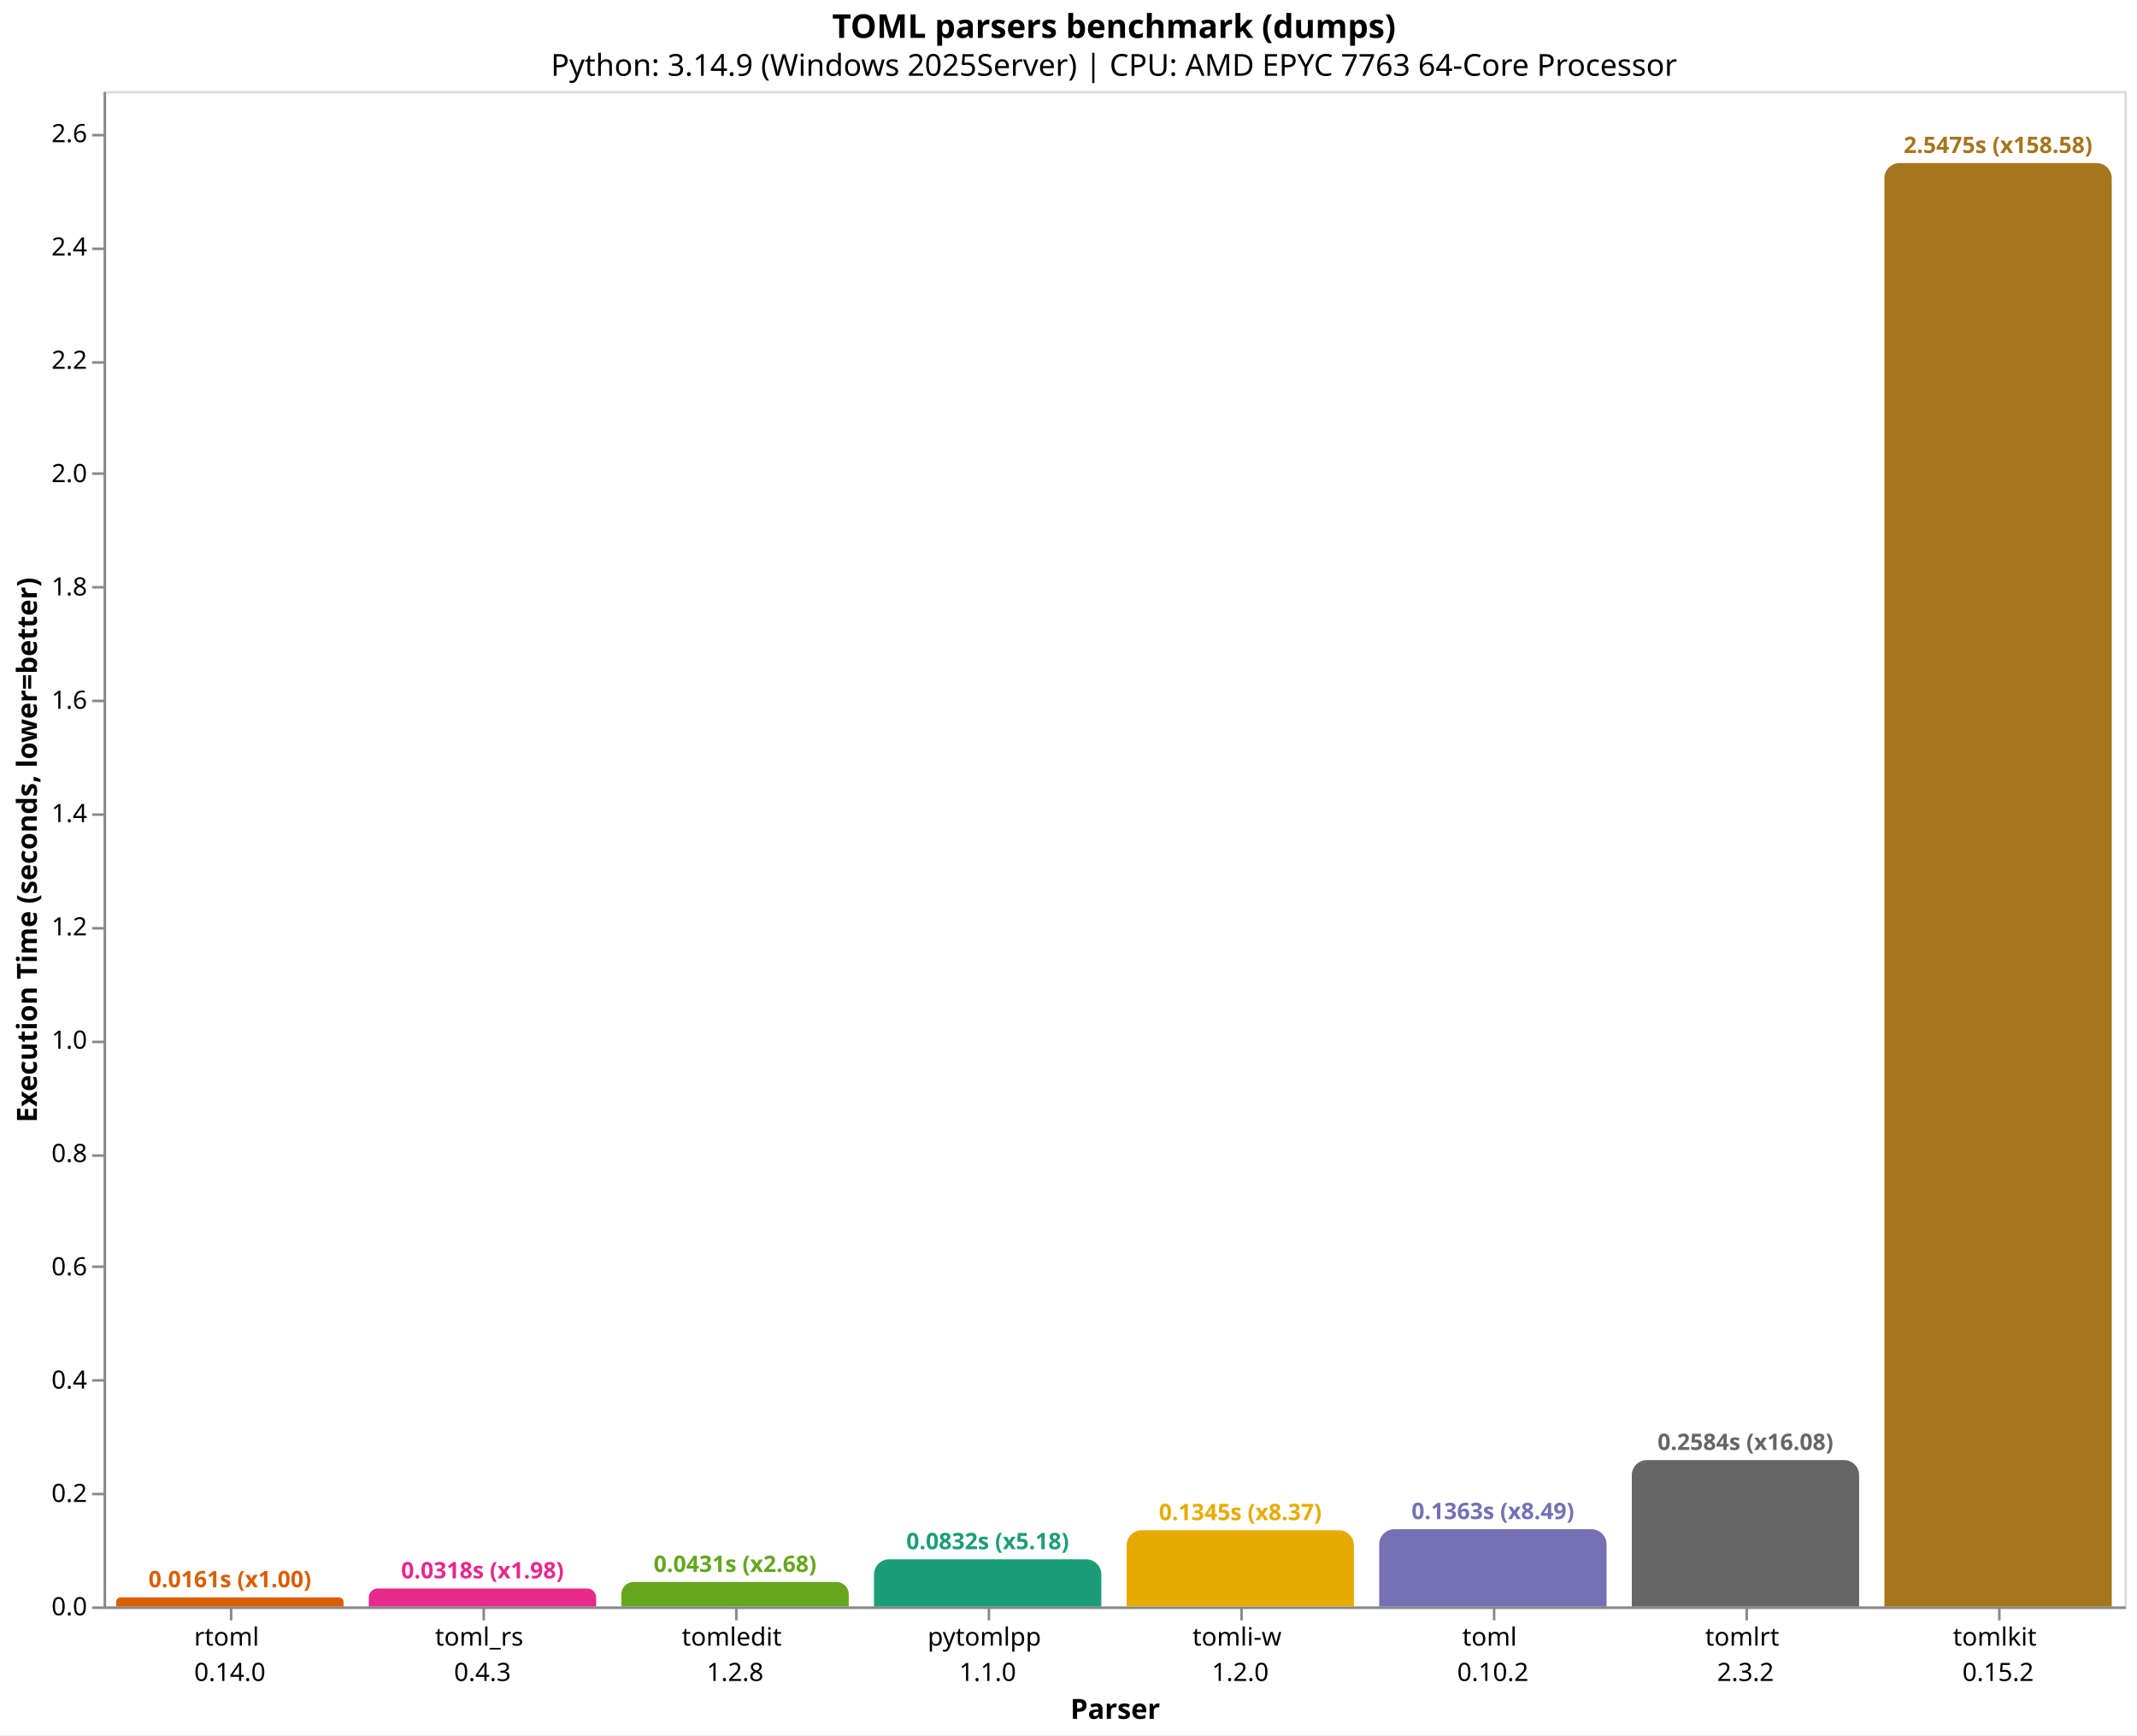
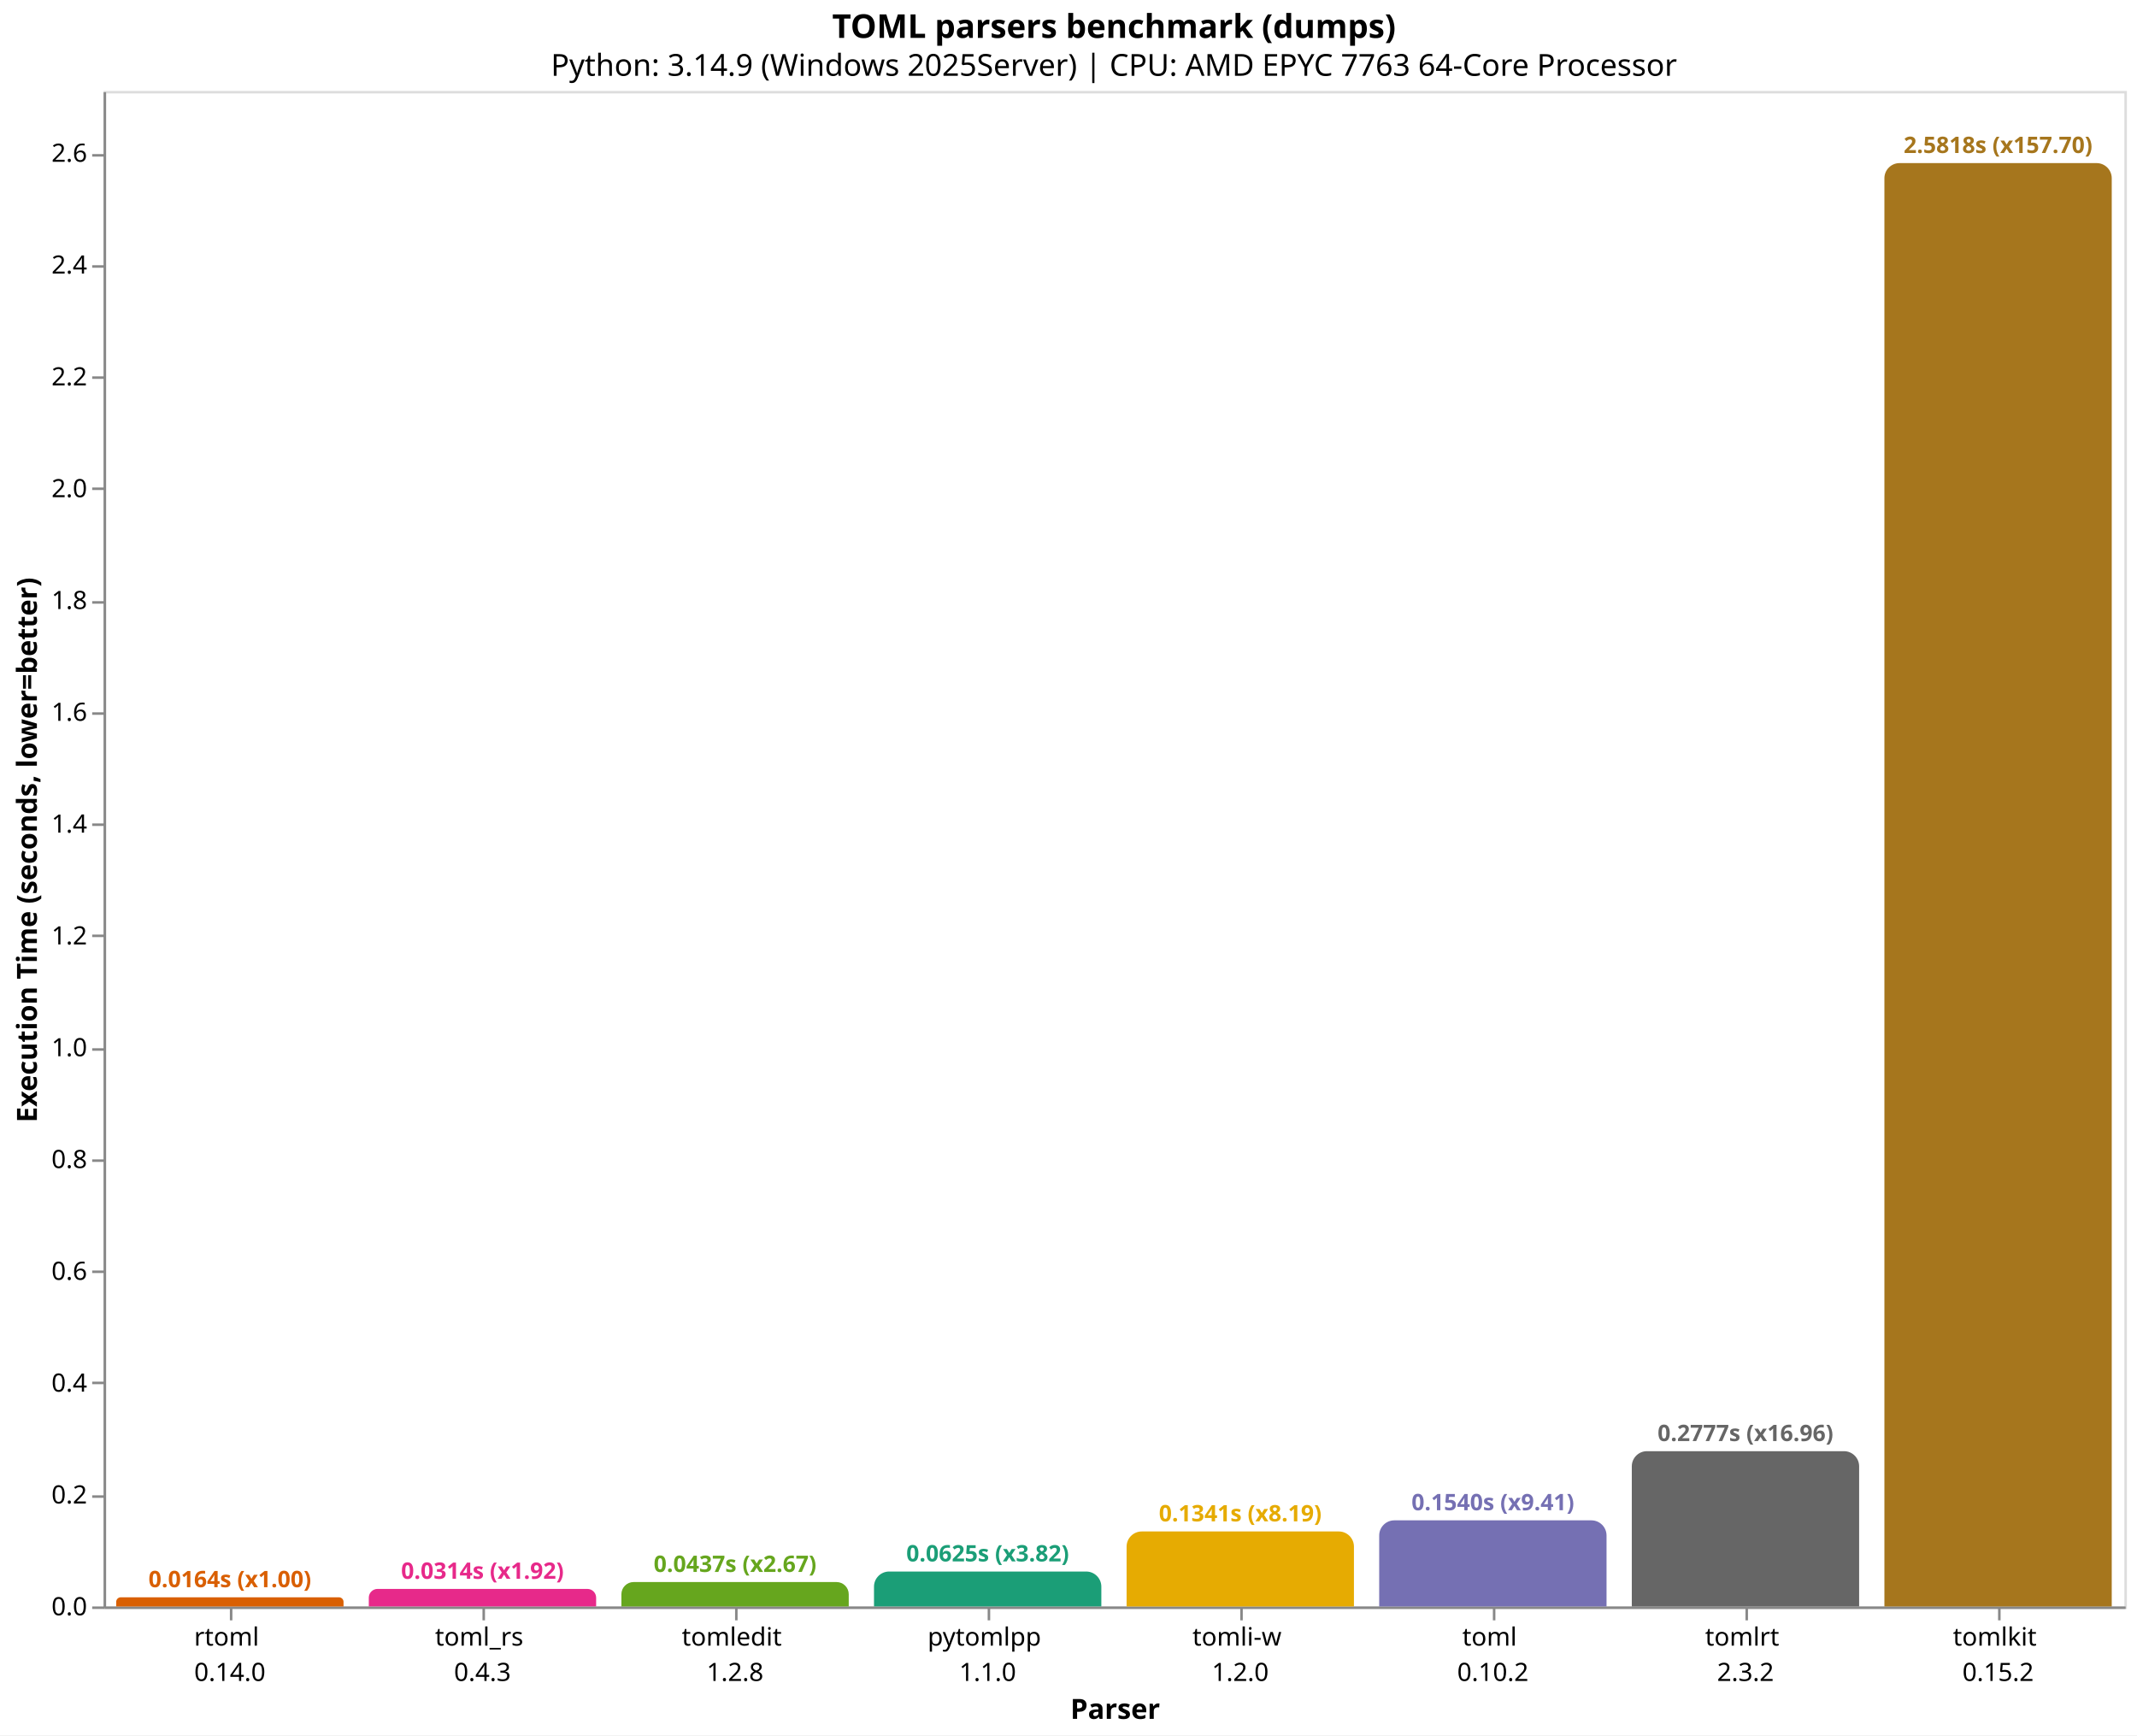
<svg xmlns="http://www.w3.org/2000/svg" version="1.1" class="marks" width="846" height="687" viewBox="0 0 846 687">
  <rect width="846" height="687" fill="white" />
  <g fill="none" stroke-miterlimit="10" transform="translate(41,36)">
    <g class="mark-group role-frame root" role="graphics-object" aria-roledescription="group mark container">
      <g transform="translate(0,0)">
        <path class="background" aria-hidden="true" d="M0.5,0.5h800v600h-800Z" stroke="#ddd" />
        <g>
          <g class="mark-group role-axis" role="graphics-symbol" aria-roledescription="axis" aria-label="X-axis titled 'Parser' for a discrete scale with 8 values: rtoml&#10;0.14.0, toml_rs&#10;0.4.3, tomledit&#10;1.2.8, pytomlpp&#10;1.1.0, tomli-w&#10;1.2.0, ending with tomlkit&#10;0.15.2">
            <g transform="translate(0.5,600.5)">
              <path class="background" aria-hidden="true" d="M0,0h0v0h0Z" pointer-events="none" />
              <g>
                <g class="mark-rule role-axis-tick" pointer-events="none">
                  <line transform="translate(50,0)" x2="0" y2="5" stroke="#888" stroke-width="1" opacity="1" />
                  <line transform="translate(150,0)" x2="0" y2="5" stroke="#888" stroke-width="1" opacity="1" />
                  <line transform="translate(250,0)" x2="0" y2="5" stroke="#888" stroke-width="1" opacity="1" />
                  <line transform="translate(350,0)" x2="0" y2="5" stroke="#888" stroke-width="1" opacity="1" />
                  <line transform="translate(450,0)" x2="0" y2="5" stroke="#888" stroke-width="1" opacity="1" />
                  <line transform="translate(550,0)" x2="0" y2="5" stroke="#888" stroke-width="1" opacity="1" />
                  <line transform="translate(650,0)" x2="0" y2="5" stroke="#888" stroke-width="1" opacity="1" />
                  <line transform="translate(750,0)" x2="0" y2="5" stroke="#888" stroke-width="1" opacity="1" />
                </g>
                <g class="mark-text role-axis-label" pointer-events="none">
                  <text text-anchor="middle" transform="translate(49.5,15)" font-family="sans-serif" font-size="10px" fill="#000" opacity="1">
                    <tspan>rtoml</tspan>
                    <tspan x="0" dy="14">0.14.0</tspan>
                  </text>
                  <text text-anchor="middle" transform="translate(149.5,15)" font-family="sans-serif" font-size="10px" fill="#000" opacity="1">
                    <tspan>toml_rs</tspan>
                    <tspan x="0" dy="14">0.4.3</tspan>
                  </text>
                  <text text-anchor="middle" transform="translate(249.5,15)" font-family="sans-serif" font-size="10px" fill="#000" opacity="1">
                    <tspan>tomledit</tspan>
                    <tspan x="0" dy="14">1.2.8</tspan>
                  </text>
                  <text text-anchor="middle" transform="translate(349.5,15)" font-family="sans-serif" font-size="10px" fill="#000" opacity="1">
                    <tspan>pytomlpp</tspan>
                    <tspan x="0" dy="14">1.1.0</tspan>
                  </text>
                  <text text-anchor="middle" transform="translate(449.5,15)" font-family="sans-serif" font-size="10px" fill="#000" opacity="1">
                    <tspan>tomli-w</tspan>
                    <tspan x="0" dy="14">1.2.0</tspan>
                  </text>
                  <text text-anchor="middle" transform="translate(549.5,15)" font-family="sans-serif" font-size="10px" fill="#000" opacity="1">
                    <tspan>toml</tspan>
                    <tspan x="0" dy="14">0.10.2</tspan>
                  </text>
                  <text text-anchor="middle" transform="translate(649.5,15)" font-family="sans-serif" font-size="10px" fill="#000" opacity="1">
                    <tspan>tomlrt</tspan>
                    <tspan x="0" dy="14">2.3.2</tspan>
                  </text>
                  <text text-anchor="middle" transform="translate(749.5,15)" font-family="sans-serif" font-size="10px" fill="#000" opacity="1">
                    <tspan>tomlkit</tspan>
                    <tspan x="0" dy="14">0.15.2</tspan>
                  </text>
                </g>
                <g class="mark-rule role-axis-domain" pointer-events="none">
                  <line transform="translate(0,0)" x2="800" y2="0" stroke="#888" stroke-width="1" opacity="1" />
                </g>
                <g class="mark-text role-axis-title" pointer-events="none">
                  <text text-anchor="middle" transform="translate(400,44)" font-family="sans-serif" font-size="11px" font-weight="bold" fill="#000" opacity="1">Parser</text>
                </g>
              </g>
              <path class="foreground" aria-hidden="true" d="" pointer-events="none" display="none" />
            </g>
          </g>
          <g class="mark-group role-axis" role="graphics-symbol" aria-roledescription="axis" aria-label="Y-axis titled 'Execution Time (seconds, lower=better)' for a linear scale with values from 0.0 to 2.7">
            <g transform="translate(0.5,0.5)">
              <path class="background" aria-hidden="true" d="M0,0h0v0h0Z" pointer-events="none" />
              <g>
                <g class="mark-rule role-axis-tick" pointer-events="none">
                  <line transform="translate(0,600)" x2="-5" y2="0" stroke="#888" stroke-width="1" opacity="1" />
-                   <line transform="translate(0,555)" x2="-5" y2="0" stroke="#888" stroke-width="1" opacity="1" />
-                   <line transform="translate(0,510)" x2="-5" y2="0" stroke="#888" stroke-width="1" opacity="1" />
-                   <line transform="translate(0,465)" x2="-5" y2="0" stroke="#888" stroke-width="1" opacity="1" />
-                   <line transform="translate(0,421)" x2="-5" y2="0" stroke="#888" stroke-width="1" opacity="1" />
-                   <line transform="translate(0,376)" x2="-5" y2="0" stroke="#888" stroke-width="1" opacity="1" />
-                   <line transform="translate(0,331)" x2="-5" y2="0" stroke="#888" stroke-width="1" opacity="1" />
-                   <line transform="translate(0,286)" x2="-5" y2="0" stroke="#888" stroke-width="1" opacity="1" />
-                   <line transform="translate(0,241)" x2="-5" y2="0" stroke="#888" stroke-width="1" opacity="1" />
-                   <line transform="translate(0,196)" x2="-5" y2="0" stroke="#888" stroke-width="1" opacity="1" />
-                   <line transform="translate(0,151)" x2="-5" y2="0" stroke="#888" stroke-width="1" opacity="1" />
-                   <line transform="translate(0,107)" x2="-5" y2="0" stroke="#888" stroke-width="1" opacity="1" />
-                   <line transform="translate(0,62)" x2="-5" y2="0" stroke="#888" stroke-width="1" opacity="1" />
-                   <line transform="translate(0,17)" x2="-5" y2="0" stroke="#888" stroke-width="1" opacity="1" />
+                   <line transform="translate(0,556)" x2="-5" y2="0" stroke="#888" stroke-width="1" opacity="1" />
+                   <line transform="translate(0,511)" x2="-5" y2="0" stroke="#888" stroke-width="1" opacity="1" />
+                   <line transform="translate(0,467)" x2="-5" y2="0" stroke="#888" stroke-width="1" opacity="1" />
+                   <line transform="translate(0,423)" x2="-5" y2="0" stroke="#888" stroke-width="1" opacity="1" />
+                   <line transform="translate(0,379)" x2="-5" y2="0" stroke="#888" stroke-width="1" opacity="1" />
+                   <line transform="translate(0,334)" x2="-5" y2="0" stroke="#888" stroke-width="1" opacity="1" />
+                   <line transform="translate(0,290)" x2="-5" y2="0" stroke="#888" stroke-width="1" opacity="1" />
+                   <line transform="translate(0,246)" x2="-5" y2="0" stroke="#888" stroke-width="1" opacity="1" />
+                   <line transform="translate(0,202)" x2="-5" y2="0" stroke="#888" stroke-width="1" opacity="1" />
+                   <line transform="translate(0,157)" x2="-5" y2="0" stroke="#888" stroke-width="1" opacity="1" />
+                   <line transform="translate(0,113)" x2="-5" y2="0" stroke="#888" stroke-width="1" opacity="1" />
+                   <line transform="translate(0,69)" x2="-5" y2="0" stroke="#888" stroke-width="1" opacity="1" />
+                   <line transform="translate(0,25)" x2="-5" y2="0" stroke="#888" stroke-width="1" opacity="1" />
                </g>
                <g class="mark-text role-axis-label" pointer-events="none">
                  <text text-anchor="end" transform="translate(-7,603)" font-family="sans-serif" font-size="10px" fill="#000" opacity="1">0.0</text>
-                   <text text-anchor="end" transform="translate(-7,558.1376)" font-family="sans-serif" font-size="10px" fill="#000" opacity="1">0.2</text>
-                   <text text-anchor="end" transform="translate(-7,513.2753)" font-family="sans-serif" font-size="10px" fill="#000" opacity="1">0.4</text>
-                   <text text-anchor="end" transform="translate(-7,468.4129)" font-family="sans-serif" font-size="10px" fill="#000" opacity="1">0.6</text>
-                   <text text-anchor="end" transform="translate(-7,423.5506)" font-family="sans-serif" font-size="10px" fill="#000" opacity="1">0.8</text>
-                   <text text-anchor="end" transform="translate(-7,378.6882)" font-family="sans-serif" font-size="10px" fill="#000" opacity="1">1.0</text>
-                   <text text-anchor="end" transform="translate(-7,333.8259)" font-family="sans-serif" font-size="10px" fill="#000" opacity="1">1.2</text>
-                   <text text-anchor="end" transform="translate(-7,288.9635)" font-family="sans-serif" font-size="10px" fill="#000" opacity="1">1.4</text>
-                   <text text-anchor="end" transform="translate(-7,244.1012)" font-family="sans-serif" font-size="10px" fill="#000" opacity="1">1.6</text>
-                   <text text-anchor="end" transform="translate(-7,199.2388)" font-family="sans-serif" font-size="10px" fill="#000" opacity="1">1.8</text>
-                   <text text-anchor="end" transform="translate(-7,154.3765)" font-family="sans-serif" font-size="10px" fill="#000" opacity="1">2.0</text>
-                   <text text-anchor="end" transform="translate(-7,109.5141)" font-family="sans-serif" font-size="10px" fill="#000" opacity="1">2.2</text>
-                   <text text-anchor="end" transform="translate(-7,64.65178)" font-family="sans-serif" font-size="10px" fill="#000" opacity="1">2.4</text>
-                   <text text-anchor="end" transform="translate(-7,19.78943)" font-family="sans-serif" font-size="10px" fill="#000" opacity="1">2.6</text>
+                   <text text-anchor="end" transform="translate(-7,558.7346)" font-family="sans-serif" font-size="10px" fill="#000" opacity="1">0.2</text>
+                   <text text-anchor="end" transform="translate(-7,514.4692)" font-family="sans-serif" font-size="10px" fill="#000" opacity="1">0.4</text>
+                   <text text-anchor="end" transform="translate(-7,470.2039)" font-family="sans-serif" font-size="10px" fill="#000" opacity="1">0.6</text>
+                   <text text-anchor="end" transform="translate(-7,425.9385)" font-family="sans-serif" font-size="10px" fill="#000" opacity="1">0.8</text>
+                   <text text-anchor="end" transform="translate(-7,381.6731)" font-family="sans-serif" font-size="10px" fill="#000" opacity="1">1.0</text>
+                   <text text-anchor="end" transform="translate(-7,337.4077)" font-family="sans-serif" font-size="10px" fill="#000" opacity="1">1.2</text>
+                   <text text-anchor="end" transform="translate(-7,293.1424)" font-family="sans-serif" font-size="10px" fill="#000" opacity="1">1.4</text>
+                   <text text-anchor="end" transform="translate(-7,248.877)" font-family="sans-serif" font-size="10px" fill="#000" opacity="1">1.6</text>
+                   <text text-anchor="end" transform="translate(-7,204.6116)" font-family="sans-serif" font-size="10px" fill="#000" opacity="1">1.8</text>
+                   <text text-anchor="end" transform="translate(-7,160.3462)" font-family="sans-serif" font-size="10px" fill="#000" opacity="1">2.0</text>
+                   <text text-anchor="end" transform="translate(-7,116.0809)" font-family="sans-serif" font-size="10px" fill="#000" opacity="1">2.2</text>
+                   <text text-anchor="end" transform="translate(-7,71.81549)" font-family="sans-serif" font-size="10px" fill="#000" opacity="1">2.4</text>
+                   <text text-anchor="end" transform="translate(-7,27.55012)" font-family="sans-serif" font-size="10px" fill="#000" opacity="1">2.6</text>
                </g>
                <g class="mark-rule role-axis-domain" pointer-events="none">
                  <line transform="translate(0,600)" x2="0" y2="-600" stroke="#888" stroke-width="1" opacity="1" />
                </g>
                <g class="mark-text role-axis-title" pointer-events="none">
                  <text text-anchor="middle" transform="translate(-24.90137,300) rotate(-90) translate(0,-2)" font-family="sans-serif" font-size="11px" font-weight="bold" fill="#000" opacity="1">Execution Time (seconds, lower=better)</text>
                </g>
              </g>
              <path class="foreground" aria-hidden="true" d="" pointer-events="none" display="none" />
            </g>
          </g>
          <g class="mark-group role-scope" role="graphics-object" aria-roledescription="group mark container">
-             <g transform="translate(5,596.3967)">
-               <path class="background" aria-hidden="true" d="M1.802,0L88.198,0C89.193,0,90,0.807,90,1.802L90,3.603C90,3.603,90,3.603,90,3.603L0,3.603C0,3.603,0,3.603,0,3.603L0,1.802C0,0.807,0.807,0,1.802,0Z" />
+             <g transform="translate(5,596.3764)">
+               <path class="background" aria-hidden="true" d="M1.812,0L88.188,0C89.188,0,90,0.812,90,1.812L90,3.624C90,3.624,90,3.624,90,3.624L0,3.624C0,3.624,0,3.624,0,3.624L0,1.812C0,0.812,0.812,0,1.812,0Z" />
              <g clip-path="url(#clip9)">
                <g class="mark-group role-scope" role="graphics-object" aria-roledescription="group mark container">
-                   <g transform="translate(0,-596.3967)">
-                     <path class="background" aria-hidden="true" d="M0,0h90v0h-90Z" />
-                     <g>
-                       <g class="mark-rect role-mark layer_0_marks" role="graphics-object" aria-roledescription="rect mark container">
-                         <path aria-label="Parser: rtoml&#10;0.14.0; Execution Time (seconds, lower=better): 0.016064; parser: rtoml; Execution Time (s): 0.0161; Slowdown: 1.00" role="graphics-symbol" aria-roledescription="bar" d="M0,596.397h90v3.603h-90Z" fill="#d95f02" />
-                       </g>
-                     </g>
-                     <path class="foreground" aria-hidden="true" d="" display="none" />
-                   </g>
-                 </g>
-               </g>
-               <path class="foreground" aria-hidden="true" d="" display="none" />
-             </g>
-             <g transform="translate(105,592.875)">
-               <path class="background" aria-hidden="true" d="M3.562,0L86.438,0C88.404,0,90,1.596,90,3.562L90,7.125C90,7.125,90,7.125,90,7.125L0,7.125C0,7.125,0,7.125,0,7.125L0,3.562C0,1.596,1.596,0,3.562,0Z" />
+                   <g transform="translate(0,-596.3764)">
+                     <path class="background" aria-hidden="true" d="M0,0h90v0h-90Z" />
+                     <g>
+                       <g class="mark-rect role-mark layer_0_marks" role="graphics-object" aria-roledescription="rect mark container">
+                         <path aria-label="Parser: rtoml&#10;0.14.0; Execution Time (seconds, lower=better): 0.016372; parser: rtoml; Execution Time (s): 0.0164; Slowdown: 1.00" role="graphics-symbol" aria-roledescription="bar" d="M0,596.376h90v3.624h-90Z" fill="#d95f02" />
+                       </g>
+                     </g>
+                     <path class="foreground" aria-hidden="true" d="" display="none" />
+                   </g>
+                 </g>
+               </g>
+               <path class="foreground" aria-hidden="true" d="" display="none" />
+             </g>
+             <g transform="translate(105,593.0585)">
+               <path class="background" aria-hidden="true" d="M3.471,0L86.529,0C88.445,0,90,1.555,90,3.471L90,6.941C90,6.941,90,6.941,90,6.941L0,6.941C0,6.941,0,6.941,0,6.941L0,3.471C0,1.555,1.555,0,3.471,0Z" />
              <g clip-path="url(#clip10)">
                <g class="mark-group role-scope" role="graphics-object" aria-roledescription="group mark container">
-                   <g transform="translate(0,-592.875)">
-                     <path class="background" aria-hidden="true" d="M0,0h90v0h-90Z" />
-                     <g>
-                       <g class="mark-rect role-mark layer_0_marks" role="graphics-object" aria-roledescription="rect mark container">
-                         <path aria-label="Parser: toml_rs&#10;0.4.3; Execution Time (seconds, lower=better): 0.0317638; parser: toml_rs; Execution Time (s): 0.0318; Slowdown: 1.98" role="graphics-symbol" aria-roledescription="bar" d="M0,592.875h90v7.125h-90Z" fill="#e7298a" />
-                       </g>
-                     </g>
-                     <path class="foreground" aria-hidden="true" d="" display="none" />
-                   </g>
-                 </g>
-               </g>
-               <path class="foreground" aria-hidden="true" d="" display="none" />
-             </g>
-             <g transform="translate(205,590.3366)">
-               <path class="background" aria-hidden="true" d="M4.832,0L85.168,0C87.835,0,90,2.165,90,4.832L90,9.663C90,9.663,90,9.663,90,9.663L0,9.663C0,9.663,0,9.663,0,9.663L0,4.832C0,2.165,2.165,0,4.832,0Z" />
+                   <g transform="translate(0,-593.0585)">
+                     <path class="background" aria-hidden="true" d="M0,0h90v0h-90Z" />
+                     <g>
+                       <g class="mark-rect role-mark layer_0_marks" role="graphics-object" aria-roledescription="rect mark container">
+                         <path aria-label="Parser: toml_rs&#10;0.4.3; Execution Time (seconds, lower=better): 0.0313629; parser: toml_rs; Execution Time (s): 0.0314; Slowdown: 1.92" role="graphics-symbol" aria-roledescription="bar" d="M0,593.059h90v6.941h-90Z" fill="#e7298a" />
+                       </g>
+                     </g>
+                     <path class="foreground" aria-hidden="true" d="" display="none" />
+                   </g>
+                 </g>
+               </g>
+               <path class="foreground" aria-hidden="true" d="" display="none" />
+             </g>
+             <g transform="translate(205,590.3383)">
+               <path class="background" aria-hidden="true" d="M4.831,0L85.169,0C87.835,0,90,2.165,90,4.831L90,9.662C90,9.662,90,9.662,90,9.662L0,9.662C0,9.662,0,9.662,0,9.662L0,4.831C0,2.165,2.165,0,4.831,0Z" />
              <g clip-path="url(#clip11)">
                <g class="mark-group role-scope" role="graphics-object" aria-roledescription="group mark container">
-                   <g transform="translate(0,-590.3366)">
-                     <path class="background" aria-hidden="true" d="M0,0h90v0h-90Z" />
-                     <g>
-                       <g class="mark-rect role-mark layer_0_marks" role="graphics-object" aria-roledescription="rect mark container">
-                         <path aria-label="Parser: tomledit&#10;1.2.8; Execution Time (seconds, lower=better): 0.0430804; parser: tomledit; Execution Time (s): 0.0431; Slowdown: 2.68" role="graphics-symbol" aria-roledescription="bar" d="M0,590.337h90v9.663h-90Z" fill="#66a61e" />
-                       </g>
-                     </g>
-                     <path class="foreground" aria-hidden="true" d="" display="none" />
-                   </g>
-                 </g>
-               </g>
-               <path class="foreground" aria-hidden="true" d="" display="none" />
-             </g>
-             <g transform="translate(305,581.3371)">
-               <path class="background" aria-hidden="true" d="M6,0L84,0C87.311,0,90,2.689,90,6L90,18.663C90,18.663,90,18.663,90,18.663L0,18.663C0,18.663,0,18.663,0,18.663L0,6C0,2.689,2.689,0,6,0Z" />
+                   <g transform="translate(0,-590.3383)">
+                     <path class="background" aria-hidden="true" d="M0,0h90v0h-90Z" />
+                     <g>
+                       <g class="mark-rect role-mark layer_0_marks" role="graphics-object" aria-roledescription="rect mark container">
+                         <path aria-label="Parser: tomledit&#10;1.2.8; Execution Time (seconds, lower=better): 0.0436535; parser: tomledit; Execution Time (s): 0.0437; Slowdown: 2.67" role="graphics-symbol" aria-roledescription="bar" d="M0,590.338h90v9.662h-90Z" fill="#66a61e" />
+                       </g>
+                     </g>
+                     <path class="foreground" aria-hidden="true" d="" display="none" />
+                   </g>
+                 </g>
+               </g>
+               <path class="foreground" aria-hidden="true" d="" display="none" />
+             </g>
+             <g transform="translate(305,586.1716)">
+               <path class="background" aria-hidden="true" d="M6,0L84,0C87.311,0,90,2.689,90,6L90,13.828C90,13.828,90,13.828,90,13.828L0,13.828C0,13.828,0,13.828,0,13.828L0,6C0,2.689,2.689,0,6,0Z" />
              <g clip-path="url(#clip12)">
                <g class="mark-group role-scope" role="graphics-object" aria-roledescription="group mark container">
-                   <g transform="translate(0,-581.3371)">
-                     <path class="background" aria-hidden="true" d="M0,0h90v0h-90Z" />
-                     <g>
-                       <g class="mark-rect role-mark layer_0_marks" role="graphics-object" aria-roledescription="rect mark container">
-                         <path aria-label="Parser: pytomlpp&#10;1.1.0; Execution Time (seconds, lower=better): 0.0832008; parser: pytomlpp; Execution Time (s): 0.0832; Slowdown: 5.18" role="graphics-symbol" aria-roledescription="bar" d="M0,581.337h90v18.663h-90Z" fill="#1b9e77" />
-                       </g>
-                     </g>
-                     <path class="foreground" aria-hidden="true" d="" display="none" />
-                   </g>
-                 </g>
-               </g>
-               <path class="foreground" aria-hidden="true" d="" display="none" />
-             </g>
-             <g transform="translate(405,569.8352)">
-               <path class="background" aria-hidden="true" d="M6,0L84,0C87.311,0,90,2.689,90,6L90,30.165C90,30.165,90,30.165,90,30.165L0,30.165C0,30.165,0,30.165,0,30.165L0,6C0,2.689,2.689,0,6,0Z" />
+                   <g transform="translate(0,-586.1716)">
+                     <path class="background" aria-hidden="true" d="M0,0h90v0h-90Z" />
+                     <g>
+                       <g class="mark-rect role-mark layer_0_marks" role="graphics-object" aria-roledescription="rect mark container">
+                         <path aria-label="Parser: pytomlpp&#10;1.1.0; Execution Time (seconds, lower=better): 0.0624797; parser: pytomlpp; Execution Time (s): 0.0625; Slowdown: 3.82" role="graphics-symbol" aria-roledescription="bar" d="M0,586.172h90v13.828h-90Z" fill="#1b9e77" />
+                       </g>
+                     </g>
+                     <path class="foreground" aria-hidden="true" d="" display="none" />
+                   </g>
+                 </g>
+               </g>
+               <path class="foreground" aria-hidden="true" d="" display="none" />
+             </g>
+             <g transform="translate(405,570.311)">
+               <path class="background" aria-hidden="true" d="M6,0L84,0C87.311,0,90,2.689,90,6L90,29.689C90,29.689,90,29.689,90,29.689L0,29.689C0,29.689,0,29.689,0,29.689L0,6C0,2.689,2.689,0,6,0Z" />
              <g clip-path="url(#clip13)">
                <g class="mark-group role-scope" role="graphics-object" aria-roledescription="group mark container">
-                   <g transform="translate(0,-569.8352)">
-                     <path class="background" aria-hidden="true" d="M0,0h90v0h-90Z" />
-                     <g>
-                       <g class="mark-rect role-mark layer_0_marks" role="graphics-object" aria-roledescription="rect mark container">
-                         <path aria-label="Parser: tomli-w&#10;1.2.0; Execution Time (seconds, lower=better): 0.134477; parser: tomli-w; Execution Time (s): 0.1345; Slowdown: 8.37" role="graphics-symbol" aria-roledescription="bar" d="M0,569.835h90v30.165h-90Z" fill="#e6ab02" />
-                       </g>
-                     </g>
-                     <path class="foreground" aria-hidden="true" d="" display="none" />
-                   </g>
-                 </g>
-               </g>
-               <path class="foreground" aria-hidden="true" d="" display="none" />
-             </g>
-             <g transform="translate(505,569.4248)">
-               <path class="background" aria-hidden="true" d="M6,0L84,0C87.311,0,90,2.689,90,6L90,30.575C90,30.575,90,30.575,90,30.575L0,30.575C0,30.575,0,30.575,0,30.575L0,6C0,2.689,2.689,0,6,0Z" />
+                   <g transform="translate(0,-570.311)">
+                     <path class="background" aria-hidden="true" d="M0,0h90v0h-90Z" />
+                     <g>
+                       <g class="mark-rect role-mark layer_0_marks" role="graphics-object" aria-roledescription="rect mark container">
+                         <path aria-label="Parser: tomli-w&#10;1.2.0; Execution Time (seconds, lower=better): 0.1341408; parser: tomli-w; Execution Time (s): 0.1341; Slowdown: 8.19" role="graphics-symbol" aria-roledescription="bar" d="M0,570.311h90v29.689h-90Z" fill="#e6ab02" />
+                       </g>
+                     </g>
+                     <path class="foreground" aria-hidden="true" d="" display="none" />
+                   </g>
+                 </g>
+               </g>
+               <path class="foreground" aria-hidden="true" d="" display="none" />
+             </g>
+             <g transform="translate(505,565.9099)">
+               <path class="background" aria-hidden="true" d="M6,0L84,0C87.311,0,90,2.689,90,6L90,34.09C90,34.09,90,34.09,90,34.09L0,34.09C0,34.09,0,34.09,0,34.09L0,6C0,2.689,2.689,0,6,0Z" />
              <g clip-path="url(#clip14)">
                <g class="mark-group role-scope" role="graphics-object" aria-roledescription="group mark container">
-                   <g transform="translate(0,-569.4248)">
-                     <path class="background" aria-hidden="true" d="M0,0h90v0h-90Z" />
-                     <g>
-                       <g class="mark-rect role-mark layer_0_marks" role="graphics-object" aria-roledescription="rect mark container">
-                         <path aria-label="Parser: toml&#10;0.10.2; Execution Time (seconds, lower=better): 0.1363065; parser: toml; Execution Time (s): 0.1363; Slowdown: 8.49" role="graphics-symbol" aria-roledescription="bar" d="M0,569.425h90v30.575h-90Z" fill="#7570b3" />
-                       </g>
-                     </g>
-                     <path class="foreground" aria-hidden="true" d="" display="none" />
-                   </g>
-                 </g>
-               </g>
-               <path class="foreground" aria-hidden="true" d="" display="none" />
-             </g>
-             <g transform="translate(605,542.0461)">
-               <path class="background" aria-hidden="true" d="M6,0L84,0C87.311,0,90,2.689,90,6L90,57.954C90,57.954,90,57.954,90,57.954L0,57.954C0,57.954,0,57.954,0,57.954L0,6C0,2.689,2.689,0,6,0Z" />
+                   <g transform="translate(0,-565.9099)">
+                     <path class="background" aria-hidden="true" d="M0,0h90v0h-90Z" />
+                     <g>
+                       <g class="mark-rect role-mark layer_0_marks" role="graphics-object" aria-roledescription="rect mark container">
+                         <path aria-label="Parser: toml&#10;0.10.2; Execution Time (seconds, lower=better): 0.1540262; parser: toml; Execution Time (s): 0.1540; Slowdown: 9.41" role="graphics-symbol" aria-roledescription="bar" d="M0,565.91h90v34.09h-90Z" fill="#7570b3" />
+                       </g>
+                     </g>
+                     <path class="foreground" aria-hidden="true" d="" display="none" />
+                   </g>
+                 </g>
+               </g>
+               <path class="foreground" aria-hidden="true" d="" display="none" />
+             </g>
+             <g transform="translate(605,538.5267)">
+               <path class="background" aria-hidden="true" d="M6,0L84,0C87.311,0,90,2.689,90,6L90,61.473C90,61.473,90,61.473,90,61.473L0,61.473C0,61.473,0,61.473,0,61.473L0,6C0,2.689,2.689,0,6,0Z" />
              <g clip-path="url(#clip15)">
                <g class="mark-group role-scope" role="graphics-object" aria-roledescription="group mark container">
-                   <g transform="translate(0,-542.0461)">
-                     <path class="background" aria-hidden="true" d="M0,0h90v0h-90Z" />
-                     <g>
-                       <g class="mark-rect role-mark layer_0_marks" role="graphics-object" aria-roledescription="rect mark container">
-                         <path aria-label="Parser: tomlrt&#10;2.3.2; Execution Time (seconds, lower=better): 0.2583633; parser: tomlrt; Execution Time (s): 0.2584; Slowdown: 16.08" role="graphics-symbol" aria-roledescription="bar" d="M0,542.046h90v57.954h-90Z" fill="#666666" />
+                   <g transform="translate(0,-538.5267)">
+                     <path class="background" aria-hidden="true" d="M0,0h90v0h-90Z" />
+                     <g>
+                       <g class="mark-rect role-mark layer_0_marks" role="graphics-object" aria-roledescription="rect mark container">
+                         <path aria-label="Parser: tomlrt&#10;2.3.2; Execution Time (seconds, lower=better): 0.2777489; parser: tomlrt; Execution Time (s): 0.2777; Slowdown: 16.96" role="graphics-symbol" aria-roledescription="bar" d="M0,538.527h90v61.473h-90Z" fill="#666666" />
                      </g>
                    </g>
                    <path class="foreground" aria-hidden="true" d="" display="none" />
                  </g>
                </g>
              </g>
              <path class="foreground" aria-hidden="true" d="" display="none" />
            </g>
            <g transform="translate(705,28.57143)">
              <path class="background" aria-hidden="true" d="M6,0L84,0C87.311,0,90,2.689,90,6L90,571.429C90,571.429,90,571.429,90,571.429L0,571.429C0,571.429,0,571.429,0,571.429L0,6C0,2.689,2.689,0,6,0Z" />
              <g clip-path="url(#clip16)">
                <g class="mark-group role-scope" role="graphics-object" aria-roledescription="group mark container">
                  <g transform="translate(0,-28.57143)">
                    <path class="background" aria-hidden="true" d="M0,0h90v0h-90Z" />
                    <g>
                      <g class="mark-rect role-mark layer_0_marks" role="graphics-object" aria-roledescription="rect mark container">
-                         <path aria-label="Parser: tomlkit&#10;0.15.2; Execution Time (seconds, lower=better): 2.5474749; parser: tomlkit; Execution Time (s): 2.5475; Slowdown: 158.58" role="graphics-symbol" aria-roledescription="bar" d="M0,28.571h90v571.429h-90Z" fill="#a6761d" />
+                         <path aria-label="Parser: tomlkit&#10;0.15.2; Execution Time (seconds, lower=better): 2.5818309; parser: tomlkit; Execution Time (s): 2.5818; Slowdown: 157.70" role="graphics-symbol" aria-roledescription="bar" d="M0,28.571h90v571.429h-90Z" fill="#a6761d" />
                      </g>
                    </g>
                    <path class="foreground" aria-hidden="true" d="" display="none" />
                  </g>
                </g>
              </g>
              <path class="foreground" aria-hidden="true" d="" display="none" />
            </g>
          </g>
          <g class="mark-text role-mark layer_1_marks" role="graphics-object" aria-roledescription="text mark container">
-             <text aria-label="Parser: rtoml&#10;0.14.0; Execution Time (seconds, lower=better): 0.016064; parser: rtoml; label: 0.0161s (x1.00); Execution Time (s): 0.0161; Slowdown: 1.00" role="graphics-symbol" aria-roledescription="text mark" text-anchor="middle" transform="translate(50,592.3967)" font-family="sans-serif" font-size="9px" font-weight="bold" fill="#d95f02">0.0161s (x1.00)</text>
-             <text aria-label="Parser: toml_rs&#10;0.4.3; Execution Time (seconds, lower=better): 0.0317638; parser: toml_rs; label: 0.0318s (x1.98); Execution Time (s): 0.0318; Slowdown: 1.98" role="graphics-symbol" aria-roledescription="text mark" text-anchor="middle" transform="translate(150,588.875)" font-family="sans-serif" font-size="9px" font-weight="bold" fill="#e7298a">0.0318s (x1.98)</text>
-             <text aria-label="Parser: tomledit&#10;1.2.8; Execution Time (seconds, lower=better): 0.0430804; parser: tomledit; label: 0.0431s (x2.68); Execution Time (s): 0.0431; Slowdown: 2.68" role="graphics-symbol" aria-roledescription="text mark" text-anchor="middle" transform="translate(250,586.3366)" font-family="sans-serif" font-size="9px" font-weight="bold" fill="#66a61e">0.0431s (x2.68)</text>
-             <text aria-label="Parser: pytomlpp&#10;1.1.0; Execution Time (seconds, lower=better): 0.0832008; parser: pytomlpp; label: 0.0832s (x5.18); Execution Time (s): 0.0832; Slowdown: 5.18" role="graphics-symbol" aria-roledescription="text mark" text-anchor="middle" transform="translate(350,577.3371)" font-family="sans-serif" font-size="9px" font-weight="bold" fill="#1b9e77">0.0832s (x5.18)</text>
-             <text aria-label="Parser: tomli-w&#10;1.2.0; Execution Time (seconds, lower=better): 0.134477; parser: tomli-w; label: 0.1345s (x8.37); Execution Time (s): 0.1345; Slowdown: 8.37" role="graphics-symbol" aria-roledescription="text mark" text-anchor="middle" transform="translate(450,565.8352)" font-family="sans-serif" font-size="9px" font-weight="bold" fill="#e6ab02">0.1345s (x8.37)</text>
-             <text aria-label="Parser: toml&#10;0.10.2; Execution Time (seconds, lower=better): 0.1363065; parser: toml; label: 0.1363s (x8.49); Execution Time (s): 0.1363; Slowdown: 8.49" role="graphics-symbol" aria-roledescription="text mark" text-anchor="middle" transform="translate(550,565.4248)" font-family="sans-serif" font-size="9px" font-weight="bold" fill="#7570b3">0.1363s (x8.49)</text>
-             <text aria-label="Parser: tomlrt&#10;2.3.2; Execution Time (seconds, lower=better): 0.2583633; parser: tomlrt; label: 0.2584s (x16.08); Execution Time (s): 0.2584; Slowdown: 16.08" role="graphics-symbol" aria-roledescription="text mark" text-anchor="middle" transform="translate(650,538.0461)" font-family="sans-serif" font-size="9px" font-weight="bold" fill="#666666">0.2584s (x16.08)</text>
-             <text aria-label="Parser: tomlkit&#10;0.15.2; Execution Time (seconds, lower=better): 2.5474749; parser: tomlkit; label: 2.5475s (x158.58); Execution Time (s): 2.5475; Slowdown: 158.58" role="graphics-symbol" aria-roledescription="text mark" text-anchor="middle" transform="translate(750,24.57143)" font-family="sans-serif" font-size="9px" font-weight="bold" fill="#a6761d">2.5475s (x158.58)</text>
+             <text aria-label="Parser: rtoml&#10;0.14.0; Execution Time (seconds, lower=better): 0.016372; parser: rtoml; label: 0.0164s (x1.00); Execution Time (s): 0.0164; Slowdown: 1.00" role="graphics-symbol" aria-roledescription="text mark" text-anchor="middle" transform="translate(50,592.3764)" font-family="sans-serif" font-size="9px" font-weight="bold" fill="#d95f02">0.0164s (x1.00)</text>
+             <text aria-label="Parser: toml_rs&#10;0.4.3; Execution Time (seconds, lower=better): 0.0313629; parser: toml_rs; label: 0.0314s (x1.92); Execution Time (s): 0.0314; Slowdown: 1.92" role="graphics-symbol" aria-roledescription="text mark" text-anchor="middle" transform="translate(150,589.0585)" font-family="sans-serif" font-size="9px" font-weight="bold" fill="#e7298a">0.0314s (x1.92)</text>
+             <text aria-label="Parser: tomledit&#10;1.2.8; Execution Time (seconds, lower=better): 0.0436535; parser: tomledit; label: 0.0437s (x2.67); Execution Time (s): 0.0437; Slowdown: 2.67" role="graphics-symbol" aria-roledescription="text mark" text-anchor="middle" transform="translate(250,586.3383)" font-family="sans-serif" font-size="9px" font-weight="bold" fill="#66a61e">0.0437s (x2.67)</text>
+             <text aria-label="Parser: pytomlpp&#10;1.1.0; Execution Time (seconds, lower=better): 0.0624797; parser: pytomlpp; label: 0.0625s (x3.82); Execution Time (s): 0.0625; Slowdown: 3.82" role="graphics-symbol" aria-roledescription="text mark" text-anchor="middle" transform="translate(350,582.1716)" font-family="sans-serif" font-size="9px" font-weight="bold" fill="#1b9e77">0.0625s (x3.82)</text>
+             <text aria-label="Parser: tomli-w&#10;1.2.0; Execution Time (seconds, lower=better): 0.1341408; parser: tomli-w; label: 0.1341s (x8.19); Execution Time (s): 0.1341; Slowdown: 8.19" role="graphics-symbol" aria-roledescription="text mark" text-anchor="middle" transform="translate(450,566.311)" font-family="sans-serif" font-size="9px" font-weight="bold" fill="#e6ab02">0.1341s (x8.19)</text>
+             <text aria-label="Parser: toml&#10;0.10.2; Execution Time (seconds, lower=better): 0.1540262; parser: toml; label: 0.1540s (x9.41); Execution Time (s): 0.1540; Slowdown: 9.41" role="graphics-symbol" aria-roledescription="text mark" text-anchor="middle" transform="translate(550,561.9099)" font-family="sans-serif" font-size="9px" font-weight="bold" fill="#7570b3">0.1540s (x9.41)</text>
+             <text aria-label="Parser: tomlrt&#10;2.3.2; Execution Time (seconds, lower=better): 0.2777489; parser: tomlrt; label: 0.2777s (x16.96); Execution Time (s): 0.2777; Slowdown: 16.96" role="graphics-symbol" aria-roledescription="text mark" text-anchor="middle" transform="translate(650,534.5267)" font-family="sans-serif" font-size="9px" font-weight="bold" fill="#666666">0.2777s (x16.96)</text>
+             <text aria-label="Parser: tomlkit&#10;0.15.2; Execution Time (seconds, lower=better): 2.5818309; parser: tomlkit; label: 2.5818s (x157.70); Execution Time (s): 2.5818; Slowdown: 157.70" role="graphics-symbol" aria-roledescription="text mark" text-anchor="middle" transform="translate(750,24.57143)" font-family="sans-serif" font-size="9px" font-weight="bold" fill="#a6761d">2.5818s (x157.70)</text>
          </g>
          <g class="mark-group role-title">
            <g transform="translate(400,-31)">
              <path class="background" aria-hidden="true" d="M0,0h0v0h0Z" pointer-events="none" />
              <g>
                <g class="mark-text role-title-text" role="graphics-symbol" aria-roledescription="title" aria-label="Title text 'TOML parsers benchmark (dumps)'" pointer-events="none">
                  <text text-anchor="middle" transform="translate(0,10)" font-family="sans-serif" font-size="13px" font-weight="bold" fill="#000" opacity="1">TOML parsers benchmark (dumps)</text>
                </g>
                <g class="mark-text role-title-subtitle" role="graphics-symbol" aria-roledescription="subtitle" aria-label="Subtitle text 'Python: 3.14.9 (Windows 2025Server) | CPU: AMD EPYC 7763 64-Core Processor'" pointer-events="none">
                  <text text-anchor="middle" transform="translate(0,25)" font-family="sans-serif" font-size="12px" fill="#000" opacity="1">Python: 3.14.9 (Windows 2025Server) | CPU: AMD EPYC 7763 64-Core Processor</text>
                </g>
              </g>
              <path class="foreground" aria-hidden="true" d="" pointer-events="none" display="none" />
            </g>
          </g>
        </g>
        <path class="foreground" aria-hidden="true" d="" display="none" />
      </g>
    </g>
  </g>
  <defs>
    <clipPath id="clip9">
-       <path d="M1.802,0L88.198,0C89.193,0,90,0.807,90,1.802L90,3.603C90,3.603,90,3.603,90,3.603L0,3.603C0,3.603,0,3.603,0,3.603L0,1.802C0,0.807,0.807,0,1.802,0Z" />
+       <path d="M1.812,0L88.188,0C89.188,0,90,0.812,90,1.812L90,3.624C90,3.624,90,3.624,90,3.624L0,3.624C0,3.624,0,3.624,0,3.624L0,1.812C0,0.812,0.812,0,1.812,0Z" />
    </clipPath>
    <clipPath id="clip10">
-       <path d="M3.562,0L86.438,0C88.404,0,90,1.596,90,3.562L90,7.125C90,7.125,90,7.125,90,7.125L0,7.125C0,7.125,0,7.125,0,7.125L0,3.562C0,1.596,1.596,0,3.562,0Z" />
+       <path d="M3.471,0L86.529,0C88.445,0,90,1.555,90,3.471L90,6.941C90,6.941,90,6.941,90,6.941L0,6.941C0,6.941,0,6.941,0,6.941L0,3.471C0,1.555,1.555,0,3.471,0Z" />
    </clipPath>
    <clipPath id="clip11">
-       <path d="M4.832,0L85.168,0C87.835,0,90,2.165,90,4.832L90,9.663C90,9.663,90,9.663,90,9.663L0,9.663C0,9.663,0,9.663,0,9.663L0,4.832C0,2.165,2.165,0,4.832,0Z" />
+       <path d="M4.831,0L85.169,0C87.835,0,90,2.165,90,4.831L90,9.662C90,9.662,90,9.662,90,9.662L0,9.662C0,9.662,0,9.662,0,9.662L0,4.831C0,2.165,2.165,0,4.831,0Z" />
    </clipPath>
    <clipPath id="clip12">
-       <path d="M6,0L84,0C87.311,0,90,2.689,90,6L90,18.663C90,18.663,90,18.663,90,18.663L0,18.663C0,18.663,0,18.663,0,18.663L0,6C0,2.689,2.689,0,6,0Z" />
+       <path d="M6,0L84,0C87.311,0,90,2.689,90,6L90,13.828C90,13.828,90,13.828,90,13.828L0,13.828C0,13.828,0,13.828,0,13.828L0,6C0,2.689,2.689,0,6,0Z" />
    </clipPath>
    <clipPath id="clip13">
-       <path d="M6,0L84,0C87.311,0,90,2.689,90,6L90,30.165C90,30.165,90,30.165,90,30.165L0,30.165C0,30.165,0,30.165,0,30.165L0,6C0,2.689,2.689,0,6,0Z" />
+       <path d="M6,0L84,0C87.311,0,90,2.689,90,6L90,29.689C90,29.689,90,29.689,90,29.689L0,29.689C0,29.689,0,29.689,0,29.689L0,6C0,2.689,2.689,0,6,0Z" />
    </clipPath>
    <clipPath id="clip14">
-       <path d="M6,0L84,0C87.311,0,90,2.689,90,6L90,30.575C90,30.575,90,30.575,90,30.575L0,30.575C0,30.575,0,30.575,0,30.575L0,6C0,2.689,2.689,0,6,0Z" />
+       <path d="M6,0L84,0C87.311,0,90,2.689,90,6L90,34.09C90,34.09,90,34.09,90,34.09L0,34.09C0,34.09,0,34.09,0,34.09L0,6C0,2.689,2.689,0,6,0Z" />
    </clipPath>
    <clipPath id="clip15">
-       <path d="M6,0L84,0C87.311,0,90,2.689,90,6L90,57.954C90,57.954,90,57.954,90,57.954L0,57.954C0,57.954,0,57.954,0,57.954L0,6C0,2.689,2.689,0,6,0Z" />
+       <path d="M6,0L84,0C87.311,0,90,2.689,90,6L90,61.473C90,61.473,90,61.473,90,61.473L0,61.473C0,61.473,0,61.473,0,61.473L0,6C0,2.689,2.689,0,6,0Z" />
    </clipPath>
    <clipPath id="clip16">
      <path d="M6,0L84,0C87.311,0,90,2.689,90,6L90,571.429C90,571.429,90,571.429,90,571.429L0,571.429C0,571.429,0,571.429,0,571.429L0,6C0,2.689,2.689,0,6,0Z" />
    </clipPath>
  </defs>
</svg>
